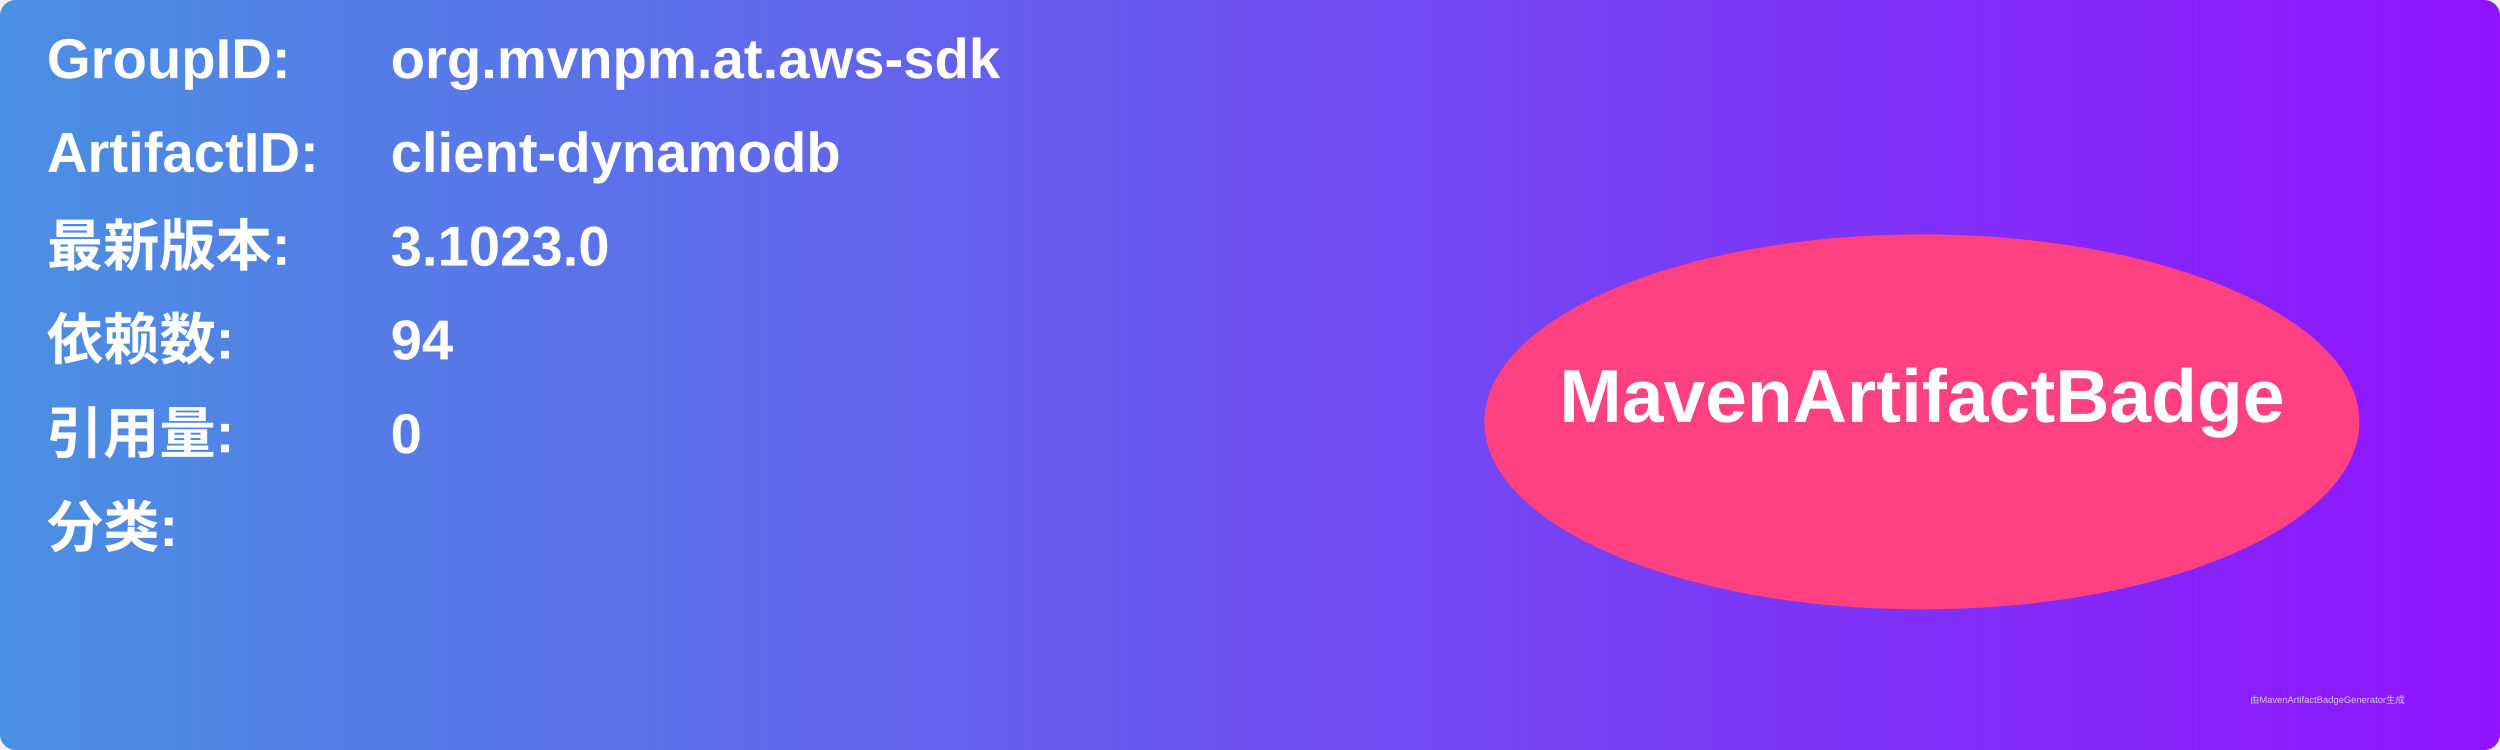
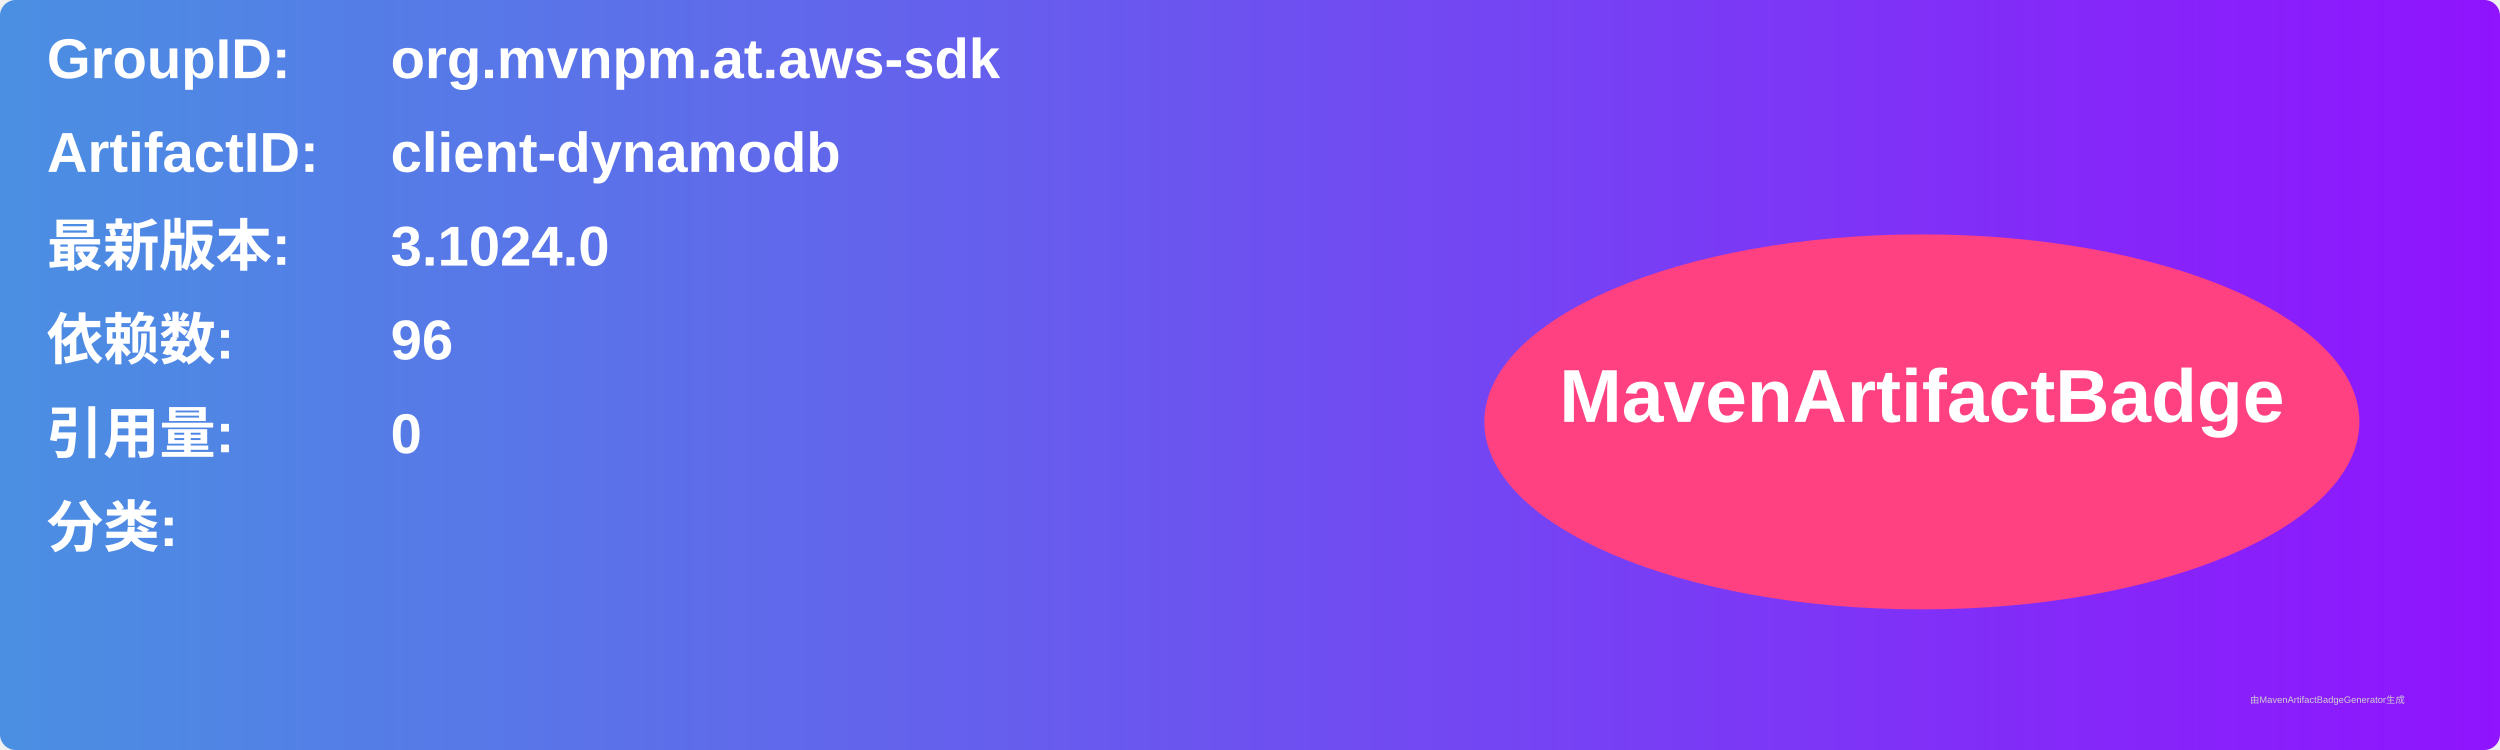
<svg xmlns="http://www.w3.org/2000/svg" width="800" height="240" viewBox="0 0 800 240">
  <linearGradient id="grad" x1="0%" y1="0%" x2="100%" y2="0%">
    <stop offset="0%" stop-color="#4a90e2" />
    <stop offset="100%" stop-color="#9013fe" />
  </linearGradient>
  <rect width="100%" height="100%" rx="5" ry="5" fill="url(#grad)" />
  <g transform="translate(15, 15)">
    <text x="0" y="10" font-family="Arial" font-size="18" fill="white" font-weight="bold" width="260">GroupID:</text>
    <text x="110" y="10" font-family="Arial" font-size="18" fill="white" font-weight="bold" width="460">org.mvnpm.at.aws-sdk</text>
    <text x="0" y="40" font-family="Arial" font-size="18" fill="white" font-weight="bold" width="260">ArtifactID:</text>
    <text x="110" y="40" font-family="Arial" font-size="18" fill="white" font-weight="bold" width="460">client-dynamodb</text>
    <text x="0" y="70" font-family="Arial" font-size="18" fill="white" font-weight="bold">最新版本:</text>
    <text x="110" y="70" font-family="Arial" font-size="18" fill="white" font-weight="bold">
-       <tspan font-weight="bold">3.1023.0</tspan>
+       <tspan font-weight="bold">3.1024.0</tspan>
    </text>
    <text x="0" y="100" font-family="Arial" font-size="18" fill="white" font-weight="bold">依赖数: </text>
    <text x="110" y="100" font-family="Arial" font-size="18" fill="white">
-       <tspan font-weight="bold">94</tspan>
+       <tspan font-weight="bold">96</tspan>
    </text>
    <text x="0" y="130" font-family="Arial" font-size="18" fill="white" font-weight="bold">引用量: </text>
    <text x="110" y="130" font-family="Arial" font-size="18" fill="white">
      <tspan font-weight="bold">0</tspan>
    </text>
    <text x="0" y="160" font-family="Arial" font-size="18" fill="white" font-weight="bold">分类:</text>
    <text x="10" y="190" font-family="Arial" font-size="10" fill="white">
      <tspan font-weight="bold" />
    </text>
    <ellipse cx="600" cy="120" rx="140" ry="60" fill="#ff4081" />
    <text x="600" y="120" text-anchor="middle" font-family="Arial" font-size="24" fill="white" font-weight="bold">MavenArtifactBadge</text>
  </g>
  <text x="720" y="225" font-family="Arial" font-size="3" fill="#d0d0d0">由MavenArtifactBadgeGenerator生成</text>
</svg>
